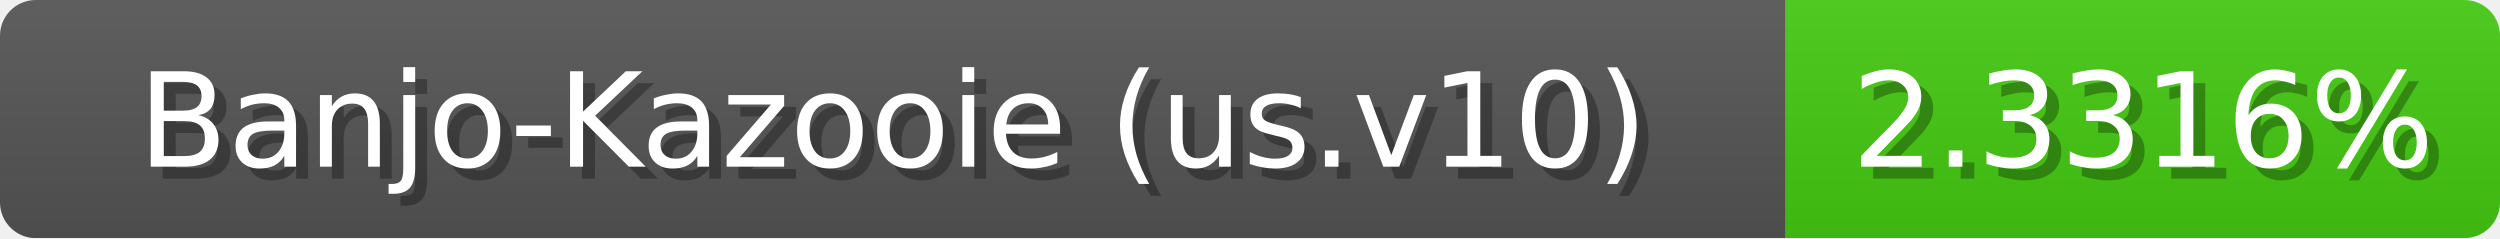
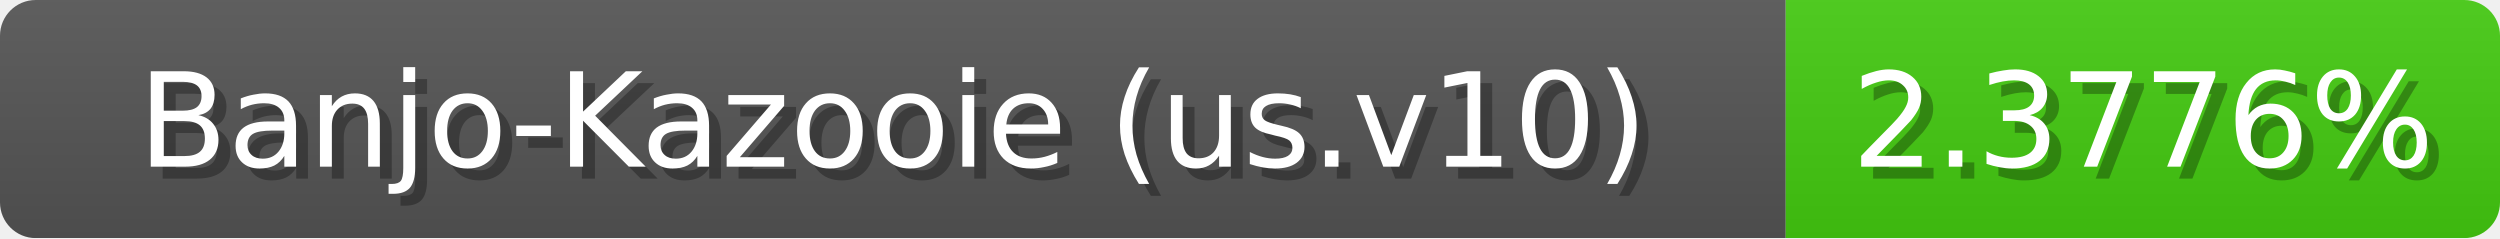
<svg xmlns="http://www.w3.org/2000/svg" width="210" height="20">
  <linearGradient id="b" x2="0" y2="100%">
    <stop offset="0" stop-color="#bbb" stop-opacity=".1" />
    <stop offset="1" stop-opacity=".1" />
  </linearGradient>
  <mask id="anybadge_1">
    <rect width="210" height="20" rx="3" fill="#fff" />
  </mask>
  <g mask="url(#anybadge_1)">
    <path fill="#555" d="M0 0h150v20H0z" />
    <path fill="#4c1" d="M150 0h60v20H150z" />
    <path fill="url(#b)" d="M0 0h210v20H0z" />
  </g>
  <g fill="#fff" text-anchor="middle" font-family="DejaVu Sans,Verdana,Geneva,sans-serif" font-size="11">
    <text x="76.0" y="15" fill="#010101" fill-opacity=".3">Banjo-Kazooie (us.v10)</text>
    <text x="75.0" y="14">Banjo-Kazooie (us.v10)</text>
  </g>
  <g fill="#fff" text-anchor="middle" font-family="DejaVu Sans,Verdana,Geneva,sans-serif" font-size="11">
-     <text x="181.0" y="15" fill="#010101" fill-opacity=".3">2.3316%</text>
-     <text x="180.0" y="14">2.3316%</text>
+     <text x="181.0" y="15" fill="#010101" fill-opacity=".3">2.3776%</text>
+     <text x="180.0" y="14">2.3776%</text>
  </g>
</svg>
